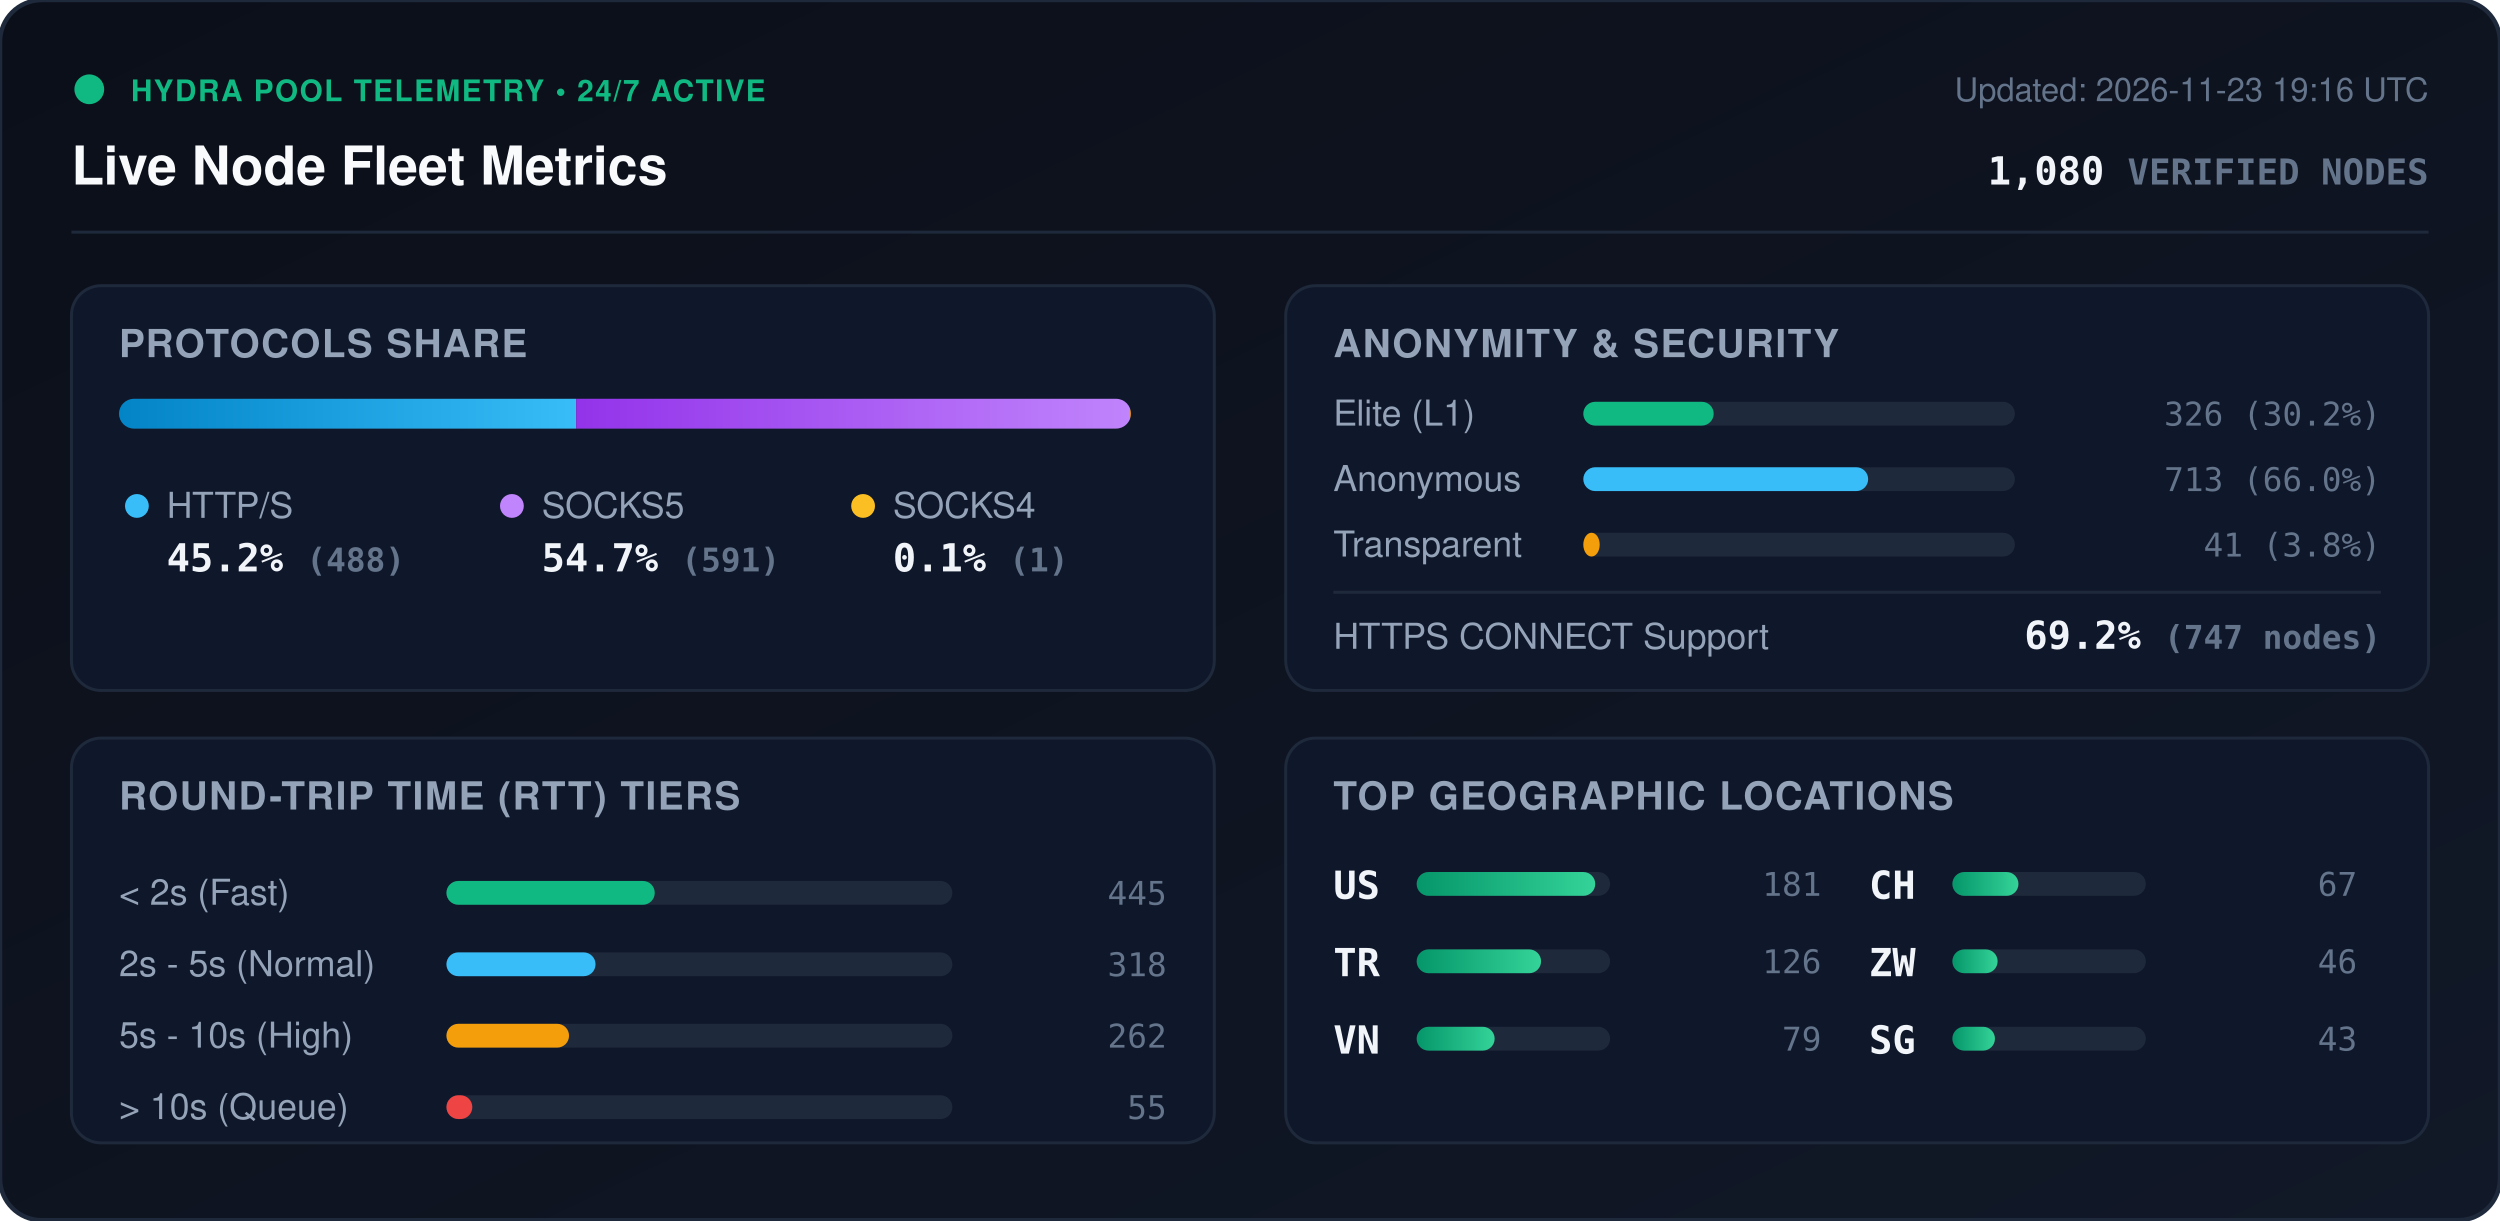
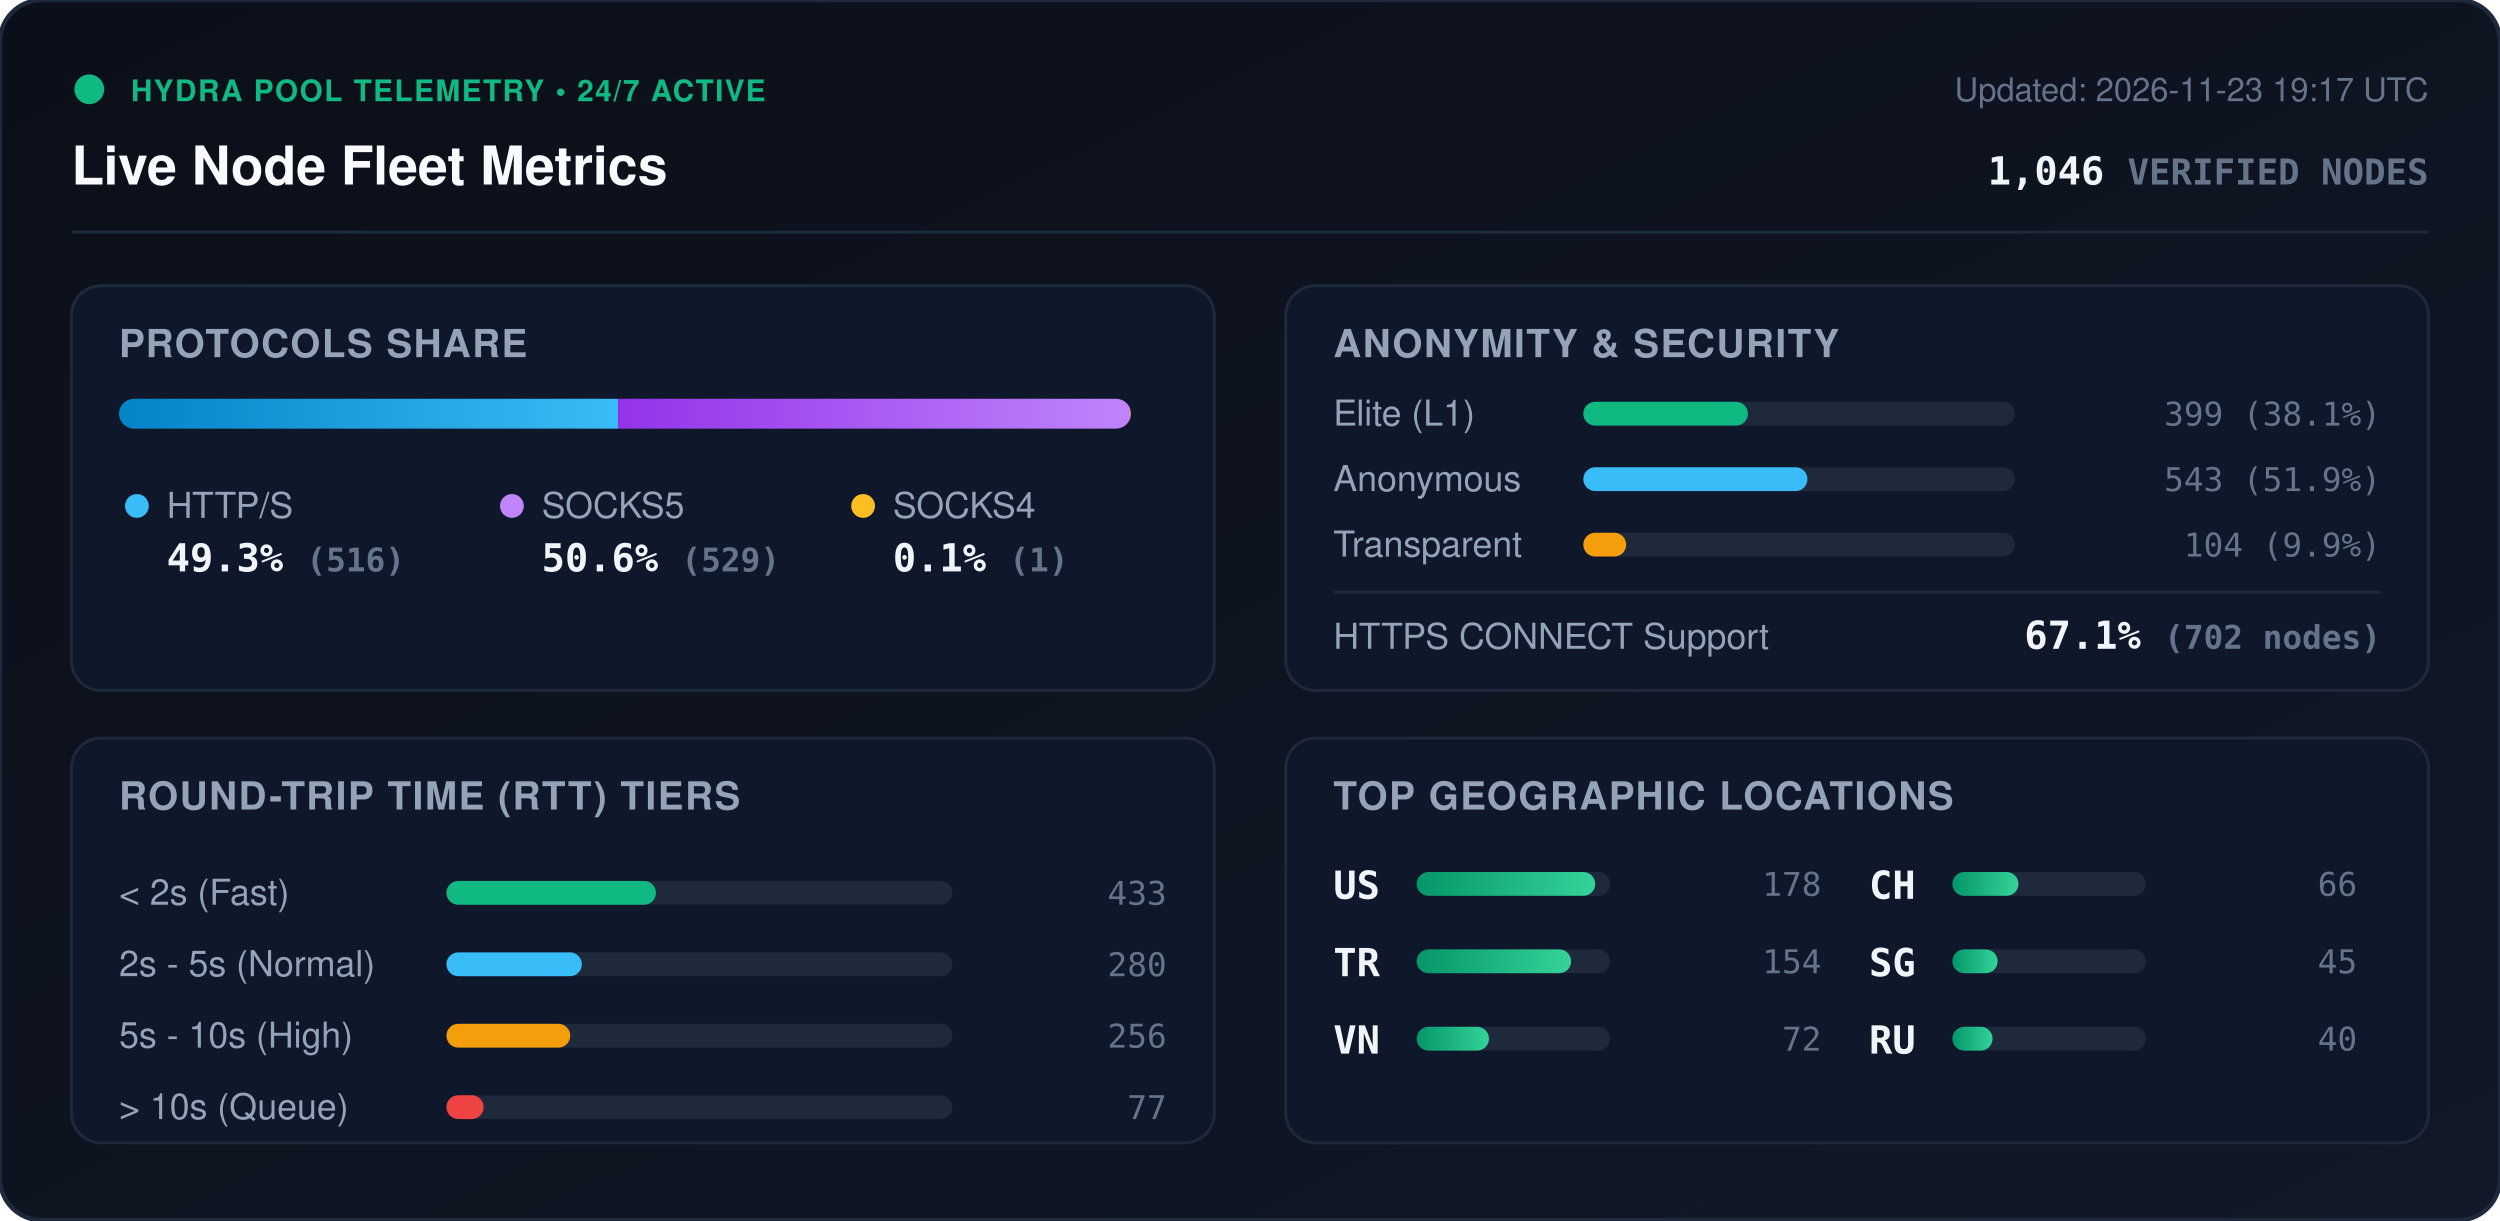
<svg xmlns="http://www.w3.org/2000/svg" viewBox="0 0 840 410" width="840" height="410" style="max-width: 100%; height: auto;">
  <defs>
    <linearGradient id="bg" x1="0%" y1="0%" x2="100%" y2="100%">
      <stop offset="0%" stop-color="#0b0f19" />
      <stop offset="100%" stop-color="#111827" />
    </linearGradient>
    <linearGradient id="bar-http" x1="0%" y1="0%" x2="100%" y2="0%">
      <stop offset="0%" stop-color="#0284c7" />
      <stop offset="100%" stop-color="#38bdf8" />
    </linearGradient>
    <linearGradient id="bar-socks5" x1="0%" y1="0%" x2="100%" y2="0%">
      <stop offset="0%" stop-color="#9333ea" />
      <stop offset="100%" stop-color="#c084fc" />
    </linearGradient>
    <linearGradient id="bar-socks4" x1="0%" y1="0%" x2="100%" y2="0%">
      <stop offset="0%" stop-color="#d97706" />
      <stop offset="100%" stop-color="#fbbf24" />
    </linearGradient>
    <linearGradient id="bar-green" x1="0%" y1="0%" x2="100%" y2="0%">
      <stop offset="0%" stop-color="#059669" />
      <stop offset="100%" stop-color="#34d399" />
    </linearGradient>
    <clipPath id="prog-track-clip">
      <rect width="340.0" height="10" rx="5" />
    </clipPath>
    <style>
      .title { font: 700 18px -apple-system, BlinkMacSystemFont, 'Segoe UI', Helvetica, Arial, sans-serif; fill: #f8fafc; }
      .sub { font: 500 11px -apple-system, BlinkMacSystemFont, 'Segoe UI', Helvetica, Arial, sans-serif; fill: #64748b; }
      .section-hdr { font: 600 13px -apple-system, BlinkMacSystemFont, 'Segoe UI', Helvetica, Arial, sans-serif; fill: #94a3b8; letter-spacing: 0.5px; }
      .metric-val { font: 700 13px -apple-system, BlinkMacSystemFont, 'Segoe UI', Helvetica, Arial, sans-serif; fill: #f1f5f9; }
      .metric-lbl { font: 500 12px -apple-system, BlinkMacSystemFont, 'Segoe UI', Helvetica, Arial, sans-serif; fill: #94a3b8; }
      .badge-txt { font: 700 10px -apple-system, BlinkMacSystemFont, 'Segoe UI', Helvetica, Arial, sans-serif; fill: #10b981; letter-spacing: 0.5px; }
      .mono { font-family: ui-monospace, SFMono-Regular, Menlo, Monaco, Consolas, monospace; }
      .pulse { animation: beacon 2s infinite ease-in-out; }
      @keyframes beacon { 0%, 100% { opacity: 1; } 50% { opacity: 0.35; } }
    </style>
  </defs>
  <rect width="840" height="410" rx="14" fill="url(#bg)" stroke="#1e293b" stroke-width="1.5" />
  <g transform="translate(24, 24)">
    <circle cx="6" cy="6" r="5" fill="#10b981" class="pulse" />
    <text x="20" y="10" class="badge-txt">HYDRA POOL TELEMETRY • 24/7 ACTIVE</text>
    <text x="0" y="38" class="title">Live Node Fleet Metrics</text>
-     <text x="792" y="10" text-anchor="end" class="sub">Updated: 2026-11-23 19:16 UTC</text>
-     <text x="792" y="38" text-anchor="end" class="metric-val mono" fill="#38bdf8">1,080 <tspan font-size="12" fill="#64748b">VERIFIED NODES</tspan>
+     <text x="792" y="10" text-anchor="end" class="sub">Updated: 2026-11-23 19:17 UTC</text>
+     <text x="792" y="38" text-anchor="end" class="metric-val mono" fill="#38bdf8">1,046 <tspan font-size="12" fill="#64748b">VERIFIED NODES</tspan>
    </text>
  </g>
  <line x1="24" y1="78" x2="816" y2="78" stroke="#1e293b" stroke-width="1" />
  <g transform="translate(24, 96)">
    <rect width="384" height="136" rx="10" fill="#0f172a" stroke="#1e293b" />
    <text x="16" y="24" class="section-hdr">PROTOCOLS SHARE</text>
    <g transform="translate(16, 38)">
      <rect width="340.0" height="10" rx="5" fill="#1e293b" />
      <g clip-path="url(#prog-track-clip)">
-         <rect x="0" width="153.6" height="10" fill="url(#bar-http)" />
-         <rect x="153.6" width="186.1" height="10" fill="url(#bar-socks5)" />
+         <rect x="0" width="167.7" height="10" fill="url(#bar-http)" />
+         <rect x="167.7" width="172.0" height="10" fill="url(#bar-socks5)" />
        <rect x="339.7" width="0.3" height="10" fill="url(#bar-socks4)" />
      </g>
    </g>
    <g transform="translate(16, 68)">
      <circle cx="6" cy="6" r="4" fill="#38bdf8" />
      <text x="16" y="10" class="metric-lbl">HTTP/S</text>
-       <text x="16" y="28" class="metric-val mono">45.2% <tspan font-size="11" fill="#64748b">(488)</tspan>
+       <text x="16" y="28" class="metric-val mono">49.3% <tspan font-size="11" fill="#64748b">(516)</tspan>
      </text>
      <circle cx="132" cy="6" r="4" fill="#c084fc" />
      <text x="142" y="10" class="metric-lbl">SOCKS5</text>
-       <text x="142" y="28" class="metric-val mono">54.7% <tspan font-size="11" fill="#64748b">(591)</tspan>
+       <text x="142" y="28" class="metric-val mono">50.6% <tspan font-size="11" fill="#64748b">(529)</tspan>
      </text>
      <circle cx="250" cy="6" r="4" fill="#fbbf24" />
      <text x="260" y="10" class="metric-lbl">SOCKS4</text>
      <text x="260" y="28" class="metric-val mono">0.1% <tspan font-size="11" fill="#64748b">(1)</tspan>
      </text>
    </g>
  </g>
  <g transform="translate(432, 96)">
    <rect width="384" height="136" rx="10" fill="#0f172a" stroke="#1e293b" />
    <text x="16" y="24" class="section-hdr">ANONYMITY &amp; SECURITY</text>
    <text x="16" y="47" class="metric-lbl">Elite (L1)</text>
    <rect x="100" y="39" width="145.0" height="8" rx="4" fill="#1e293b" />
-     <rect x="100" y="39" width="43.8" height="8" rx="4" fill="#10b981" />
-     <text x="368" y="47" text-anchor="end" class="mono sub" fill="#e2e8f0">326 (30.2%)</text>
+     <rect x="100" y="39" width="55.3" height="8" rx="4" fill="#10b981" />
+     <text x="368" y="47" text-anchor="end" class="mono sub" fill="#e2e8f0">399 (38.1%)</text>
    <text x="16" y="69" class="metric-lbl">Anonymous</text>
    <rect x="100" y="61" width="145.0" height="8" rx="4" fill="#1e293b" />
-     <rect x="100" y="61" width="95.7" height="8" rx="4" fill="#38bdf8" />
-     <text x="368" y="69" text-anchor="end" class="mono sub" fill="#e2e8f0">713 (66.0%)</text>
+     <rect x="100" y="61" width="75.3" height="8" rx="4" fill="#38bdf8" />
+     <text x="368" y="69" text-anchor="end" class="mono sub" fill="#e2e8f0">543 (51.9%)</text>
    <text x="16" y="91" class="metric-lbl">Transparent</text>
    <rect x="100" y="83" width="145.0" height="8" rx="4" fill="#1e293b" />
-     <rect x="100" y="83" width="5.5" height="8" rx="4" fill="#f59e0b" />
-     <text x="368" y="91" text-anchor="end" class="mono sub" fill="#e2e8f0">41 (3.8%)</text>
+     <rect x="100" y="83" width="14.4" height="8" rx="4" fill="#f59e0b" />
+     <text x="368" y="91" text-anchor="end" class="mono sub" fill="#e2e8f0">104 (9.9%)</text>
    <line x1="16" y1="103" x2="368" y2="103" stroke="#1e293b" stroke-width="1" />
    <text x="16" y="122" class="metric-lbl">HTTPS CONNECT Support</text>
-     <text x="368" y="122" text-anchor="end" class="metric-val mono" fill="#34d399">69.2% <tspan font-size="11" fill="#64748b">(747 nodes)</tspan>
+     <text x="368" y="122" text-anchor="end" class="metric-val mono" fill="#34d399">67.1% <tspan font-size="11" fill="#64748b">(702 nodes)</tspan>
    </text>
  </g>
  <g transform="translate(24, 248)">
    <rect width="384" height="136" rx="10" fill="#0f172a" stroke="#1e293b" />
    <text x="16" y="24" class="section-hdr">ROUND-TRIP TIME (RTT) TIERS</text>
    <g transform="translate(16, 42)">
      <text x="0" y="14" class="metric-lbl">&lt; 2s (Fast)</text>
      <rect x="110" y="6" width="170" height="8" rx="4" fill="#1e293b" />
-       <rect x="110" y="6" width="70.0" height="8" rx="4" fill="#10b981" />
-       <text x="352" y="14" text-anchor="end" class="mono sub">445</text>
+       <rect x="110" y="6" width="70.4" height="8" rx="4" fill="#10b981" />
+       <text x="352" y="14" text-anchor="end" class="mono sub">433</text>
      <text x="0" y="38" class="metric-lbl">2s - 5s (Normal)</text>
      <rect x="110" y="30" width="170" height="8" rx="4" fill="#1e293b" />
-       <rect x="110" y="30" width="50.1" height="8" rx="4" fill="#38bdf8" />
-       <text x="352" y="38" text-anchor="end" class="mono sub">318</text>
+       <rect x="110" y="30" width="45.5" height="8" rx="4" fill="#38bdf8" />
+       <text x="352" y="38" text-anchor="end" class="mono sub">280</text>
      <text x="0" y="62" class="metric-lbl">5s - 10s (High)</text>
      <rect x="110" y="54" width="170" height="8" rx="4" fill="#1e293b" />
-       <rect x="110" y="54" width="41.2" height="8" rx="4" fill="#f59e0b" />
-       <text x="352" y="62" text-anchor="end" class="mono sub">262</text>
+       <rect x="110" y="54" width="41.6" height="8" rx="4" fill="#f59e0b" />
+       <text x="352" y="62" text-anchor="end" class="mono sub">256</text>
      <text x="0" y="86" class="metric-lbl">&gt; 10s (Queue)</text>
      <rect x="110" y="78" width="170" height="8" rx="4" fill="#1e293b" />
-       <rect x="110" y="78" width="8.7" height="8" rx="4" fill="#ef4444" />
-       <text x="352" y="86" text-anchor="end" class="mono sub">55</text>
+       <rect x="110" y="78" width="12.5" height="8" rx="4" fill="#ef4444" />
+       <text x="352" y="86" text-anchor="end" class="mono sub">77</text>
    </g>
  </g>
  <g transform="translate(432, 248)">
    <rect width="384" height="136" rx="10" fill="#0f172a" stroke="#1e293b" />
    <text x="16" y="24" class="section-hdr">TOP GEOGRAPHIC LOCATIONS</text>
    <g transform="translate(16, 42)">
      <g transform="translate(0, 0)">
        <text x="0" y="12" class="mono metric-val" font-size="12">US</text>
        <rect x="28" y="3" width="65" height="8" rx="4" fill="#1e293b" />
        <rect x="28" y="3" width="60.0" height="8" rx="4" fill="url(#bar-green)" />
-         <text x="164" y="11" text-anchor="end" class="mono sub">181</text>
+         <text x="164" y="11" text-anchor="end" class="mono sub">178</text>
      </g>
      <g transform="translate(0, 26)">
        <text x="0" y="12" class="mono metric-val" font-size="12">TR</text>
        <rect x="28" y="3" width="65" height="8" rx="4" fill="#1e293b" />
-         <rect x="28" y="3" width="41.8" height="8" rx="4" fill="url(#bar-green)" />
-         <text x="164" y="11" text-anchor="end" class="mono sub">126</text>
+         <rect x="28" y="3" width="51.9" height="8" rx="4" fill="url(#bar-green)" />
+         <text x="164" y="11" text-anchor="end" class="mono sub">154</text>
      </g>
      <g transform="translate(0, 52)">
        <text x="0" y="12" class="mono metric-val" font-size="12">VN</text>
        <rect x="28" y="3" width="65" height="8" rx="4" fill="#1e293b" />
-         <rect x="28" y="3" width="26.2" height="8" rx="4" fill="url(#bar-green)" />
-         <text x="164" y="11" text-anchor="end" class="mono sub">79</text>
+         <rect x="28" y="3" width="24.3" height="8" rx="4" fill="url(#bar-green)" />
+         <text x="164" y="11" text-anchor="end" class="mono sub">72</text>
      </g>
      <g transform="translate(180, 0)">
        <text x="0" y="12" class="mono metric-val" font-size="12">CH</text>
        <rect x="28" y="3" width="65" height="8" rx="4" fill="#1e293b" />
        <rect x="28" y="3" width="22.2" height="8" rx="4" fill="url(#bar-green)" />
-         <text x="164" y="11" text-anchor="end" class="mono sub">67</text>
+         <text x="164" y="11" text-anchor="end" class="mono sub">66</text>
      </g>
      <g transform="translate(180, 26)">
-         <text x="0" y="12" class="mono metric-val" font-size="12">ZW</text>
+         <text x="0" y="12" class="mono metric-val" font-size="12">SG</text>
        <rect x="28" y="3" width="65" height="8" rx="4" fill="#1e293b" />
        <rect x="28" y="3" width="15.2" height="8" rx="4" fill="url(#bar-green)" />
-         <text x="164" y="11" text-anchor="end" class="mono sub">46</text>
+         <text x="164" y="11" text-anchor="end" class="mono sub">45</text>
      </g>
      <g transform="translate(180, 52)">
-         <text x="0" y="12" class="mono metric-val" font-size="12">SG</text>
+         <text x="0" y="12" class="mono metric-val" font-size="12">RU</text>
        <rect x="28" y="3" width="65" height="8" rx="4" fill="#1e293b" />
-         <rect x="28" y="3" width="14.3" height="8" rx="4" fill="url(#bar-green)" />
-         <text x="164" y="11" text-anchor="end" class="mono sub">43</text>
+         <rect x="28" y="3" width="13.5" height="8" rx="4" fill="url(#bar-green)" />
+         <text x="164" y="11" text-anchor="end" class="mono sub">40</text>
      </g>
    </g>
  </g>
</svg>
